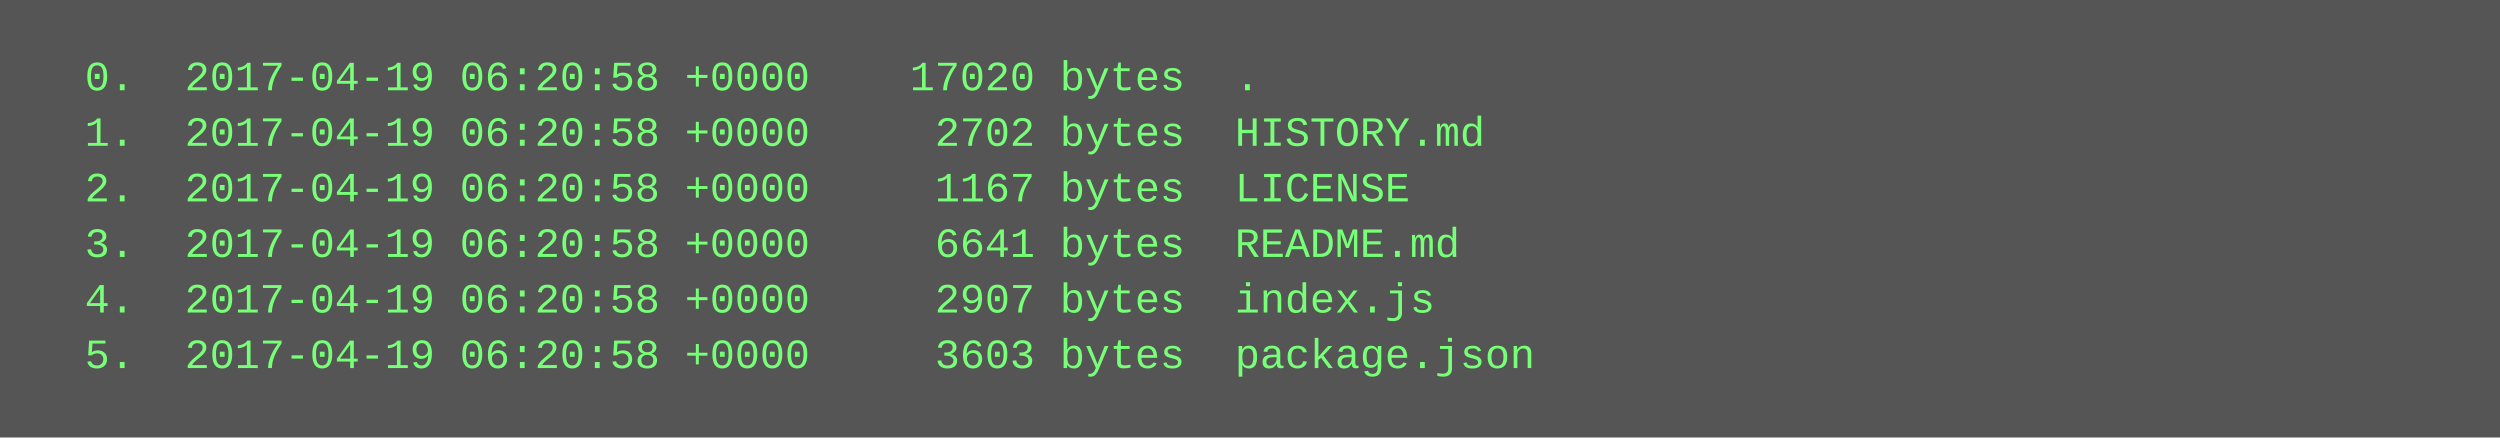
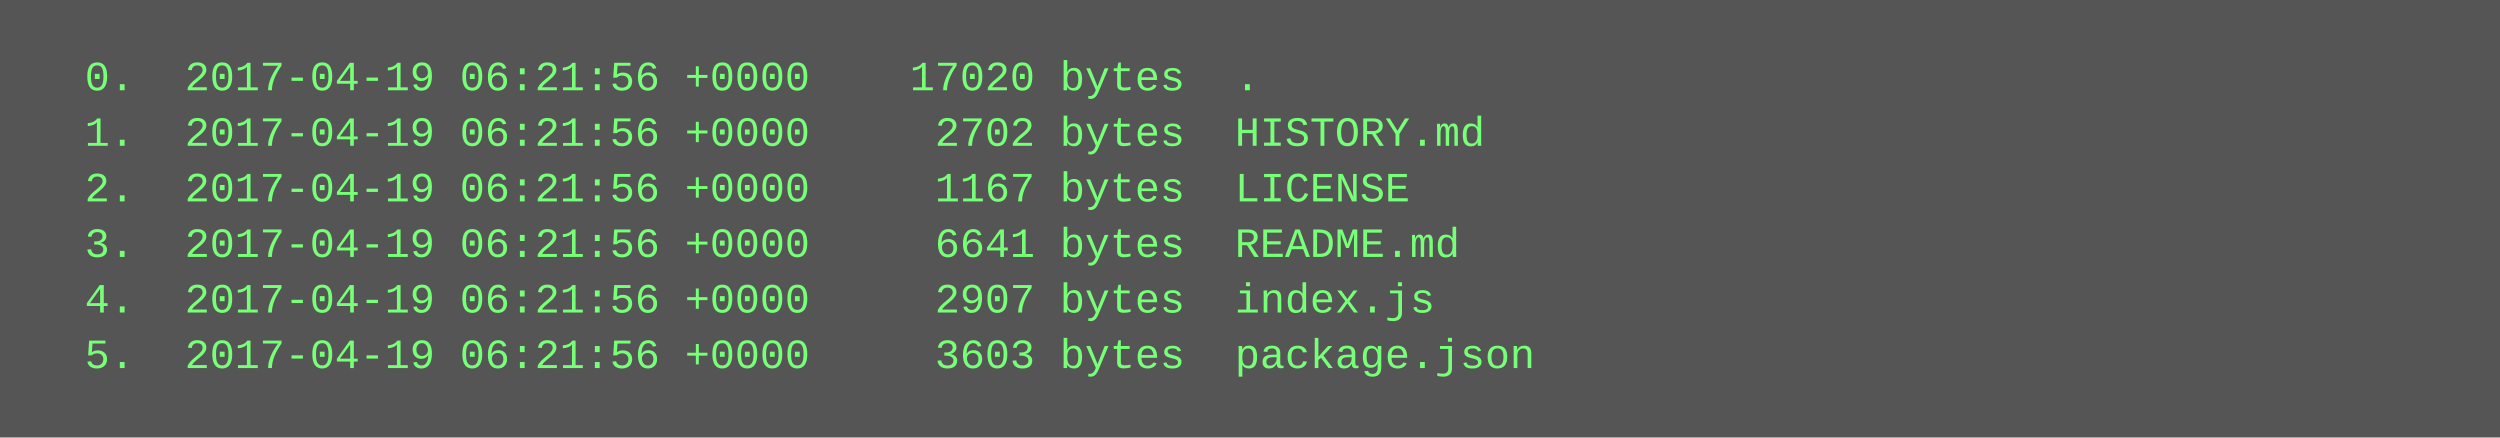
<svg xmlns="http://www.w3.org/2000/svg" height="126" width="720">
  <rect height="126" fill="#555" width="720" />
  <text fill="#7f7" font-family="Courier New" font-size="12" xml:space="preserve">
-     <tspan x="10" y="26">  0.  2017-04-19 06:20:58 +0000    17020 bytes  .</tspan>
-     <tspan x="10" y="42">  1.  2017-04-19 06:20:58 +0000     2702 bytes  HISTORY.md</tspan>
-     <tspan x="10" y="58">  2.  2017-04-19 06:20:58 +0000     1167 bytes  LICENSE</tspan>
-     <tspan x="10" y="74">  3.  2017-04-19 06:20:58 +0000     6641 bytes  README.md</tspan>
-     <tspan x="10" y="90">  4.  2017-04-19 06:20:58 +0000     2907 bytes  index.js</tspan>
-     <tspan x="10" y="106">  5.  2017-04-19 06:20:58 +0000     3603 bytes  package.json</tspan>
+     <tspan x="10" y="26">  0.  2017-04-19 06:21:56 +0000    17020 bytes  .</tspan>
+     <tspan x="10" y="42">  1.  2017-04-19 06:21:56 +0000     2702 bytes  HISTORY.md</tspan>
+     <tspan x="10" y="58">  2.  2017-04-19 06:21:56 +0000     1167 bytes  LICENSE</tspan>
+     <tspan x="10" y="74">  3.  2017-04-19 06:21:56 +0000     6641 bytes  README.md</tspan>
+     <tspan x="10" y="90">  4.  2017-04-19 06:21:56 +0000     2907 bytes  index.js</tspan>
+     <tspan x="10" y="106">  5.  2017-04-19 06:21:56 +0000     3603 bytes  package.json</tspan>
  </text>
</svg>
